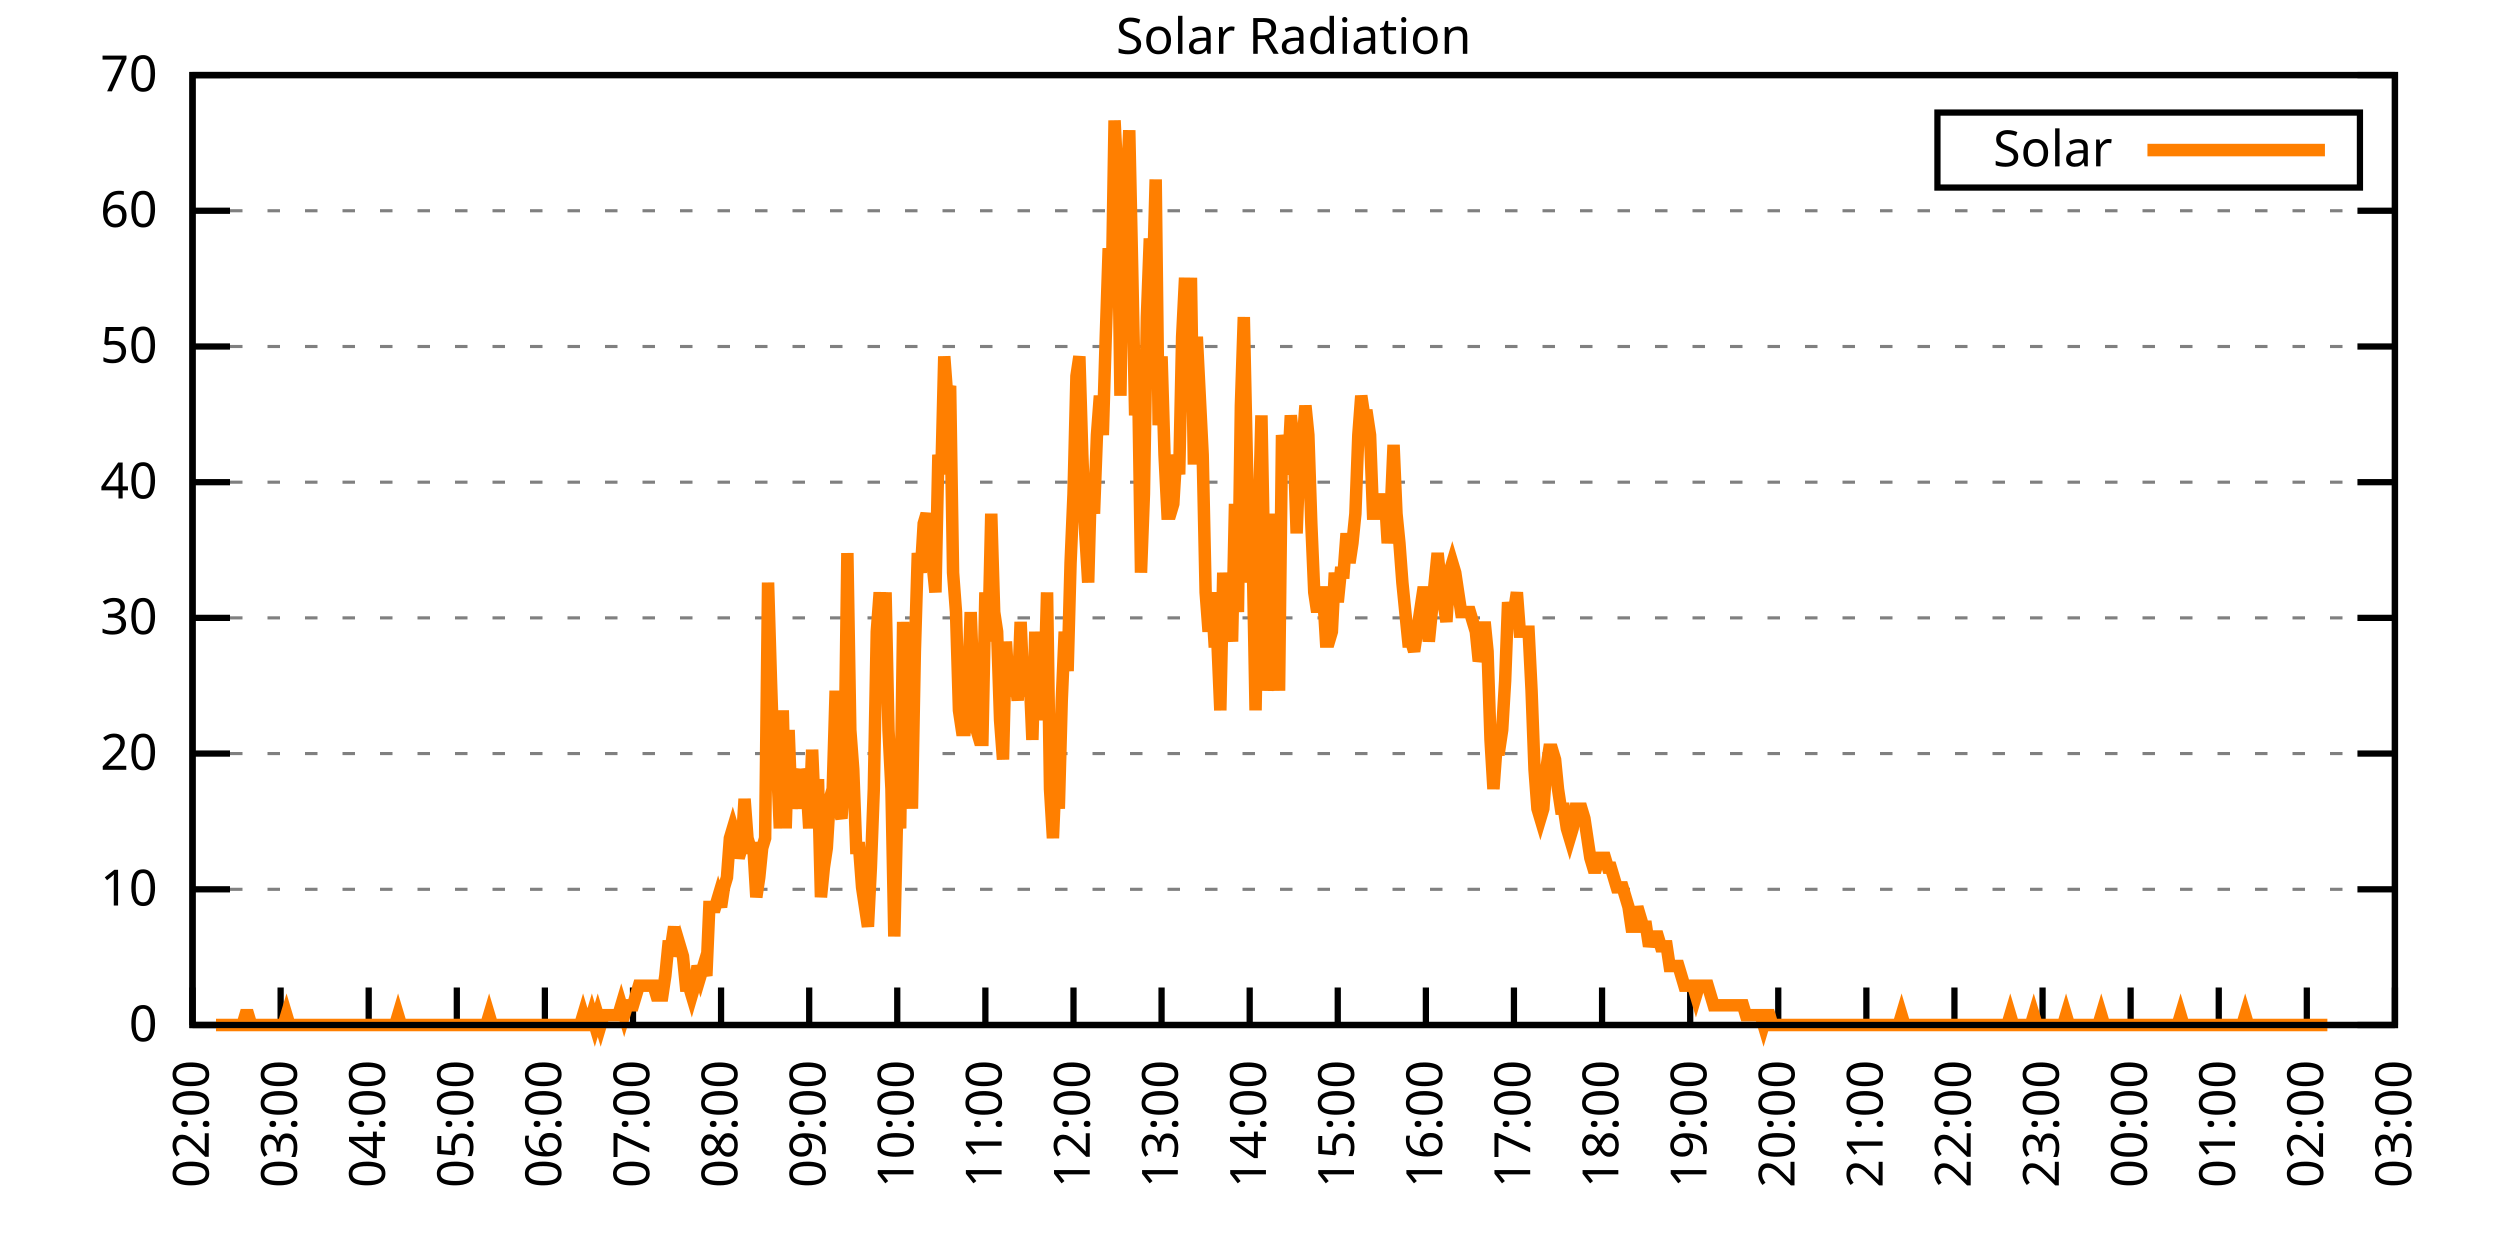
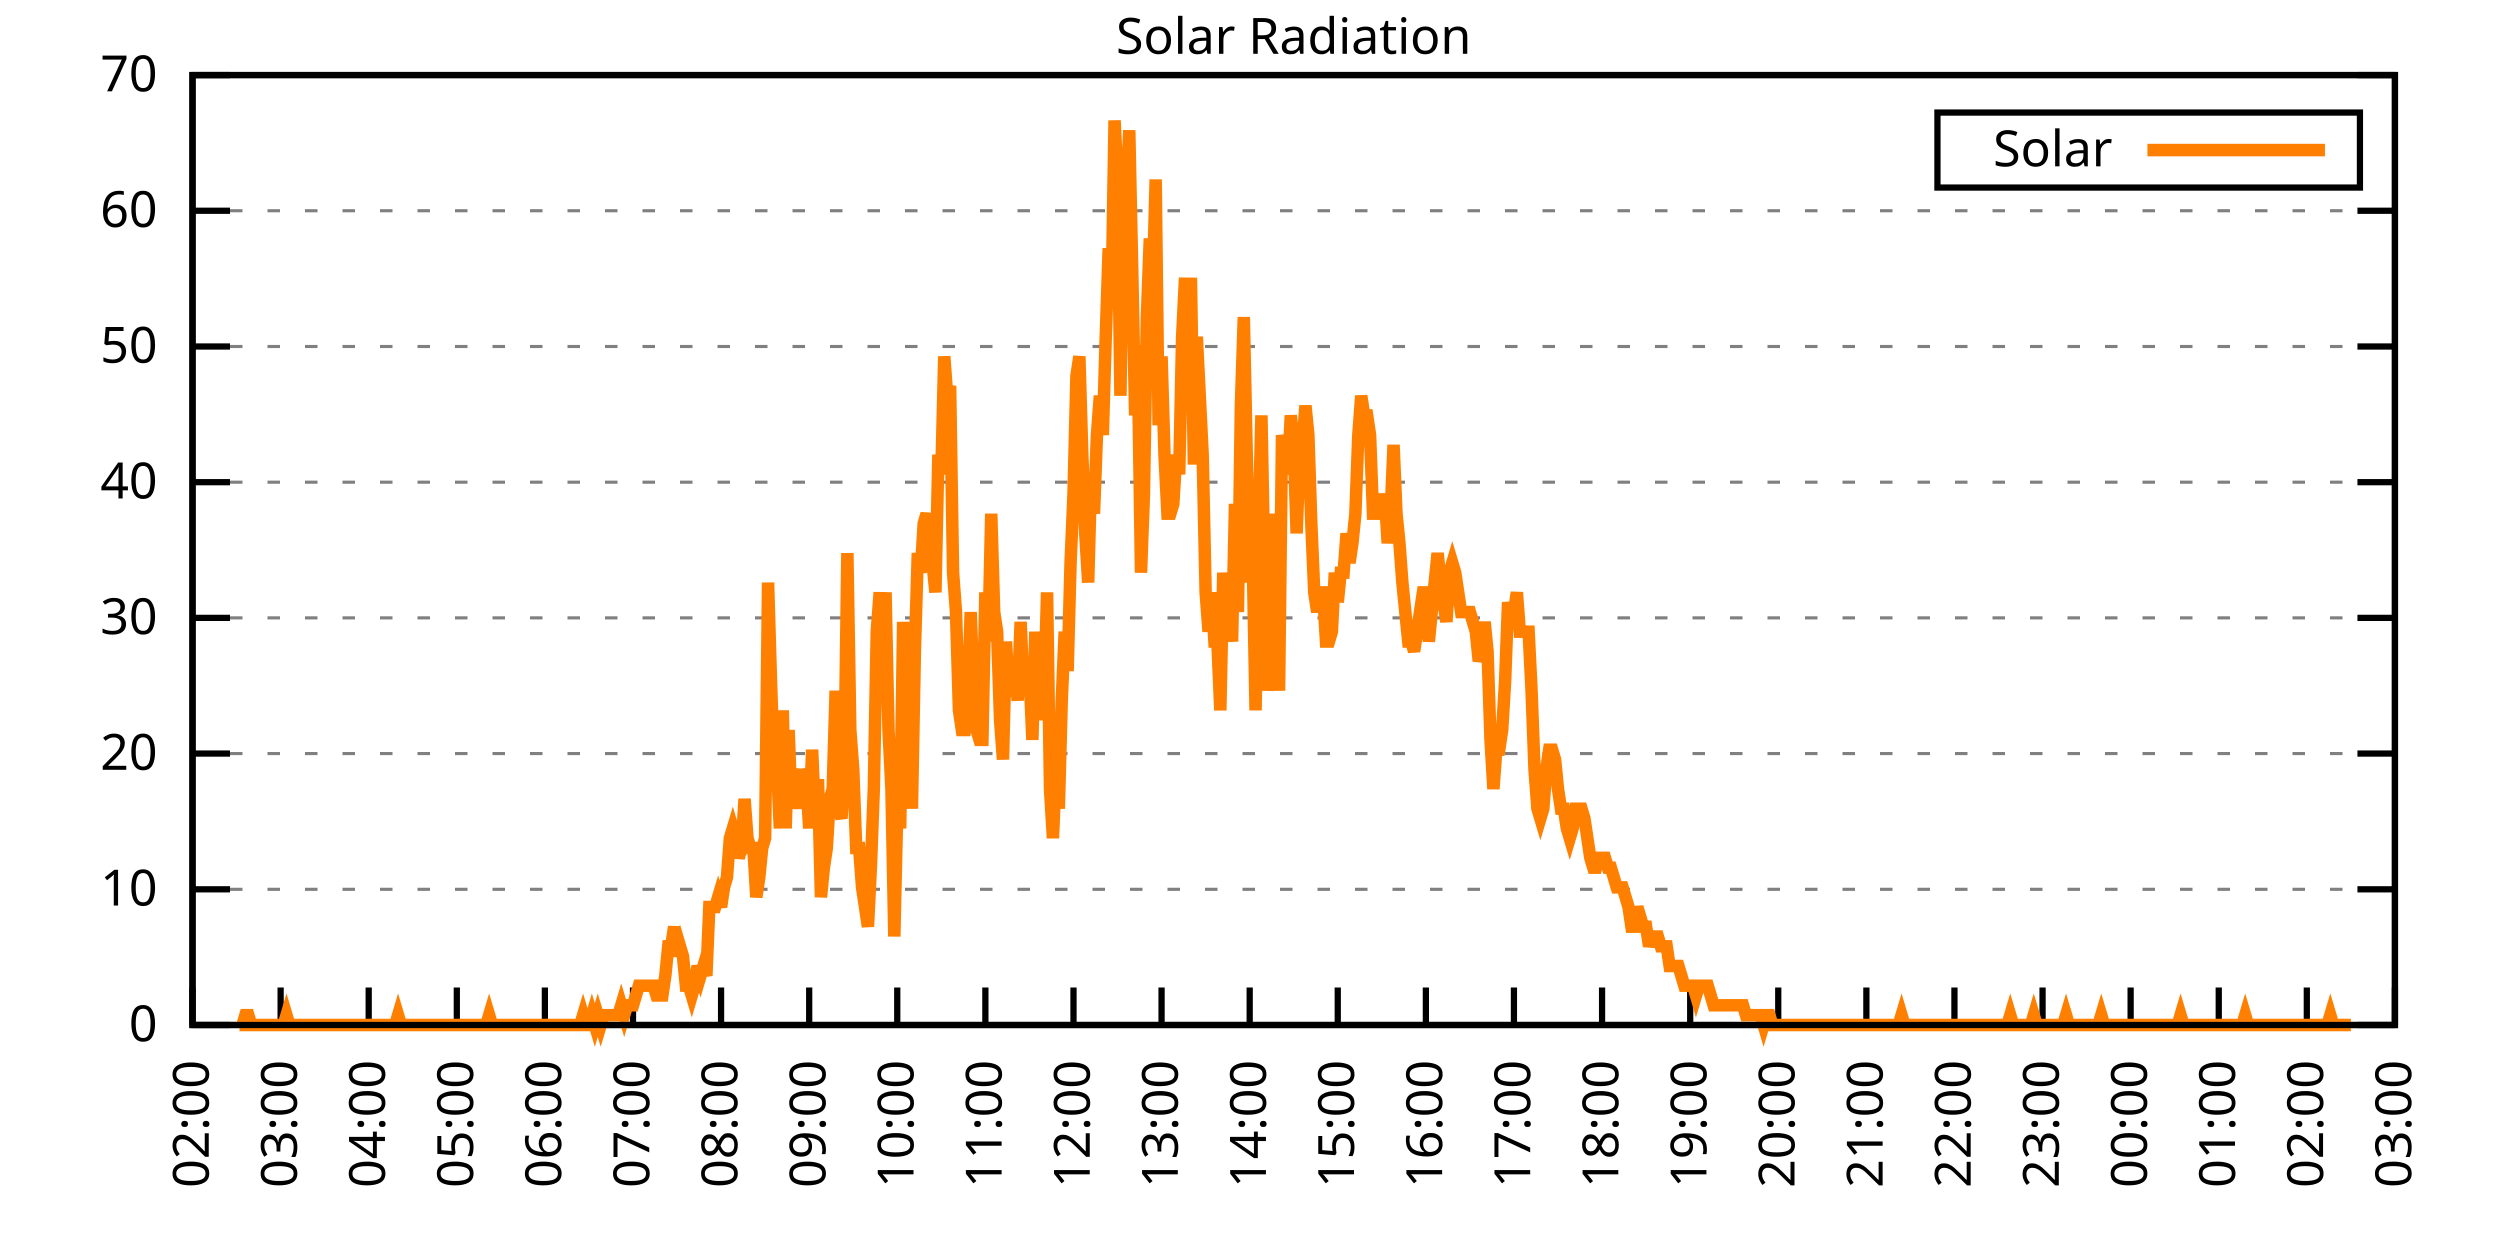
<svg xmlns="http://www.w3.org/2000/svg" xmlns:xlink="http://www.w3.org/1999/xlink" width="400" height="200" viewBox="0 0 400 200">
  <g id="gnuplot_canvas">
    <rect x="0" y="0" width="400" height="200" fill="none" />
    <defs>
      <circle id="gpDot" r="0.5" stroke-width="0.5" stroke="currentColor" />
      <path id="gpPt0" stroke-width="0.333" stroke="currentColor" d="M-1,0 h2 M0,-1 v2" />
      <path id="gpPt1" stroke-width="0.333" stroke="currentColor" d="M-1,-1 L1,1 M1,-1 L-1,1" />
      <path id="gpPt2" stroke-width="0.333" stroke="currentColor" d="M-1,0 L1,0 M0,-1 L0,1 M-1,-1 L1,1 M-1,1 L1,-1" />
      <rect id="gpPt3" stroke-width="0.333" stroke="currentColor" x="-1" y="-1" width="2" height="2" />
      <rect id="gpPt4" stroke-width="0.333" stroke="currentColor" fill="currentColor" x="-1" y="-1" width="2" height="2" />
      <circle id="gpPt5" stroke-width="0.333" stroke="currentColor" cx="0" cy="0" r="1" />
      <use xlink:href="#gpPt5" id="gpPt6" fill="currentColor" stroke="none" />
      <path id="gpPt7" stroke-width="0.333" stroke="currentColor" d="M0,-1.33 L-1.33,0.67 L1.33,0.67 z" />
      <use xlink:href="#gpPt7" id="gpPt8" fill="currentColor" stroke="none" />
      <use xlink:href="#gpPt7" id="gpPt9" stroke="currentColor" transform="rotate(180)" />
      <use xlink:href="#gpPt9" id="gpPt10" fill="currentColor" stroke="none" />
      <use xlink:href="#gpPt3" id="gpPt11" stroke="currentColor" transform="rotate(45)" />
      <use xlink:href="#gpPt11" id="gpPt12" fill="currentColor" stroke="none" />
      <path id="gpPt13" stroke-width="0.333" stroke="currentColor" d="M0,1.330 L1.265,0.411 L0.782,-1.067 L-0.782,-1.076 L-1.265,0.411 z" />
      <use xlink:href="#gpPt13" id="gpPt14" fill="currentColor" stroke="none" />
      <filter id="textbox" filterUnits="objectBoundingBox" x="0" y="0" height="1" width="1">
        <feFlood flood-color="white" flood-opacity="1" result="bgnd" />
        <feComposite in="SourceGraphic" in2="bgnd" operator="atop" />
      </filter>
      <filter id="greybox" filterUnits="objectBoundingBox" x="0" y="0" height="1" width="1">
        <feFlood flood-color="lightgrey" flood-opacity="1" result="grey" />
        <feComposite in="SourceGraphic" in2="grey" operator="atop" />
      </filter>
    </defs>
    <g fill="none" color="white" stroke="currentColor" stroke-width="1.00" stroke-linecap="butt" stroke-linejoin="miter">
</g>
    <g fill="none" color="black" stroke="currentColor" stroke-width="1.00" stroke-linecap="butt" stroke-linejoin="miter">
      <g stroke="none" shape-rendering="crispEdges">
        <polygon fill="rgb(255, 255, 255)" points="30.80,164.00 383.18,164.00 383.18,12.02 30.80,12.02 " />
      </g>
    </g>
    <g fill="none" color="black" stroke="currentColor" stroke-width="1.00" stroke-linecap="butt" stroke-linejoin="miter">
</g>
    <g fill="none" color="black" stroke="black" stroke-width="0.50" stroke-linecap="butt" stroke-linejoin="miter">
</g>
    <g fill="none" color="gray" stroke="currentColor" stroke-width="0.50" stroke-linecap="butt" stroke-linejoin="miter">
      <path stroke="gray" stroke-dasharray="2,4" class="gridline" d="M30.80,164.00 L383.19,164.00  " />
    </g>
    <g fill="none" color="gray" stroke="gray" stroke-width="1.00" stroke-linecap="butt" stroke-linejoin="miter">
</g>
    <g fill="none" color="black" stroke="currentColor" stroke-width="1.00" stroke-linecap="butt" stroke-linejoin="miter">
      <path stroke="black" d="M30.80,164.00 L36.80,164.00 M383.19,164.00 L377.19,164.00  " />
      <g transform="translate(25.20,166.60)" stroke="none" fill="black" font-family="Sans" font-size="8.00" text-anchor="end">
        <text>
          <tspan font-family="Sans"> 0</tspan>
        </text>
      </g>
    </g>
    <g fill="none" color="black" stroke="currentColor" stroke-width="1.00" stroke-linecap="butt" stroke-linejoin="miter">
</g>
    <g fill="none" color="black" stroke="black" stroke-width="0.50" stroke-linecap="butt" stroke-linejoin="miter">
</g>
    <g fill="none" color="gray" stroke="currentColor" stroke-width="0.50" stroke-linecap="butt" stroke-linejoin="miter">
      <path stroke="gray" stroke-dasharray="2,4" class="gridline" d="M30.80,142.29 L383.19,142.29  " />
    </g>
    <g fill="none" color="gray" stroke="gray" stroke-width="1.00" stroke-linecap="butt" stroke-linejoin="miter">
</g>
    <g fill="none" color="black" stroke="currentColor" stroke-width="1.00" stroke-linecap="butt" stroke-linejoin="miter">
      <path stroke="black" d="M30.80,142.29 L36.80,142.29 M383.19,142.29 L377.19,142.29  " />
      <g transform="translate(25.20,144.89)" stroke="none" fill="black" font-family="Sans" font-size="8.00" text-anchor="end">
        <text>
          <tspan font-family="Sans"> 10</tspan>
        </text>
      </g>
    </g>
    <g fill="none" color="black" stroke="currentColor" stroke-width="1.00" stroke-linecap="butt" stroke-linejoin="miter">
</g>
    <g fill="none" color="black" stroke="black" stroke-width="0.50" stroke-linecap="butt" stroke-linejoin="miter">
</g>
    <g fill="none" color="gray" stroke="currentColor" stroke-width="0.50" stroke-linecap="butt" stroke-linejoin="miter">
      <path stroke="gray" stroke-dasharray="2,4" class="gridline" d="M30.80,120.57 L383.19,120.57  " />
    </g>
    <g fill="none" color="gray" stroke="gray" stroke-width="1.00" stroke-linecap="butt" stroke-linejoin="miter">
</g>
    <g fill="none" color="black" stroke="currentColor" stroke-width="1.00" stroke-linecap="butt" stroke-linejoin="miter">
      <path stroke="black" d="M30.80,120.57 L36.80,120.57 M383.19,120.57 L377.19,120.57  " />
      <g transform="translate(25.20,123.17)" stroke="none" fill="black" font-family="Sans" font-size="8.00" text-anchor="end">
        <text>
          <tspan font-family="Sans"> 20</tspan>
        </text>
      </g>
    </g>
    <g fill="none" color="black" stroke="currentColor" stroke-width="1.00" stroke-linecap="butt" stroke-linejoin="miter">
</g>
    <g fill="none" color="black" stroke="black" stroke-width="0.50" stroke-linecap="butt" stroke-linejoin="miter">
</g>
    <g fill="none" color="gray" stroke="currentColor" stroke-width="0.50" stroke-linecap="butt" stroke-linejoin="miter">
      <path stroke="gray" stroke-dasharray="2,4" class="gridline" d="M30.80,98.86 L383.19,98.86  " />
    </g>
    <g fill="none" color="gray" stroke="gray" stroke-width="1.00" stroke-linecap="butt" stroke-linejoin="miter">
</g>
    <g fill="none" color="black" stroke="currentColor" stroke-width="1.00" stroke-linecap="butt" stroke-linejoin="miter">
      <path stroke="black" d="M30.80,98.86 L36.80,98.86 M383.19,98.86 L377.19,98.86  " />
      <g transform="translate(25.20,101.46)" stroke="none" fill="black" font-family="Sans" font-size="8.00" text-anchor="end">
        <text>
          <tspan font-family="Sans"> 30</tspan>
        </text>
      </g>
    </g>
    <g fill="none" color="black" stroke="currentColor" stroke-width="1.00" stroke-linecap="butt" stroke-linejoin="miter">
</g>
    <g fill="none" color="black" stroke="black" stroke-width="0.50" stroke-linecap="butt" stroke-linejoin="miter">
</g>
    <g fill="none" color="gray" stroke="currentColor" stroke-width="0.50" stroke-linecap="butt" stroke-linejoin="miter">
      <path stroke="gray" stroke-dasharray="2,4" class="gridline" d="M30.80,77.15 L383.19,77.15  " />
    </g>
    <g fill="none" color="gray" stroke="gray" stroke-width="1.00" stroke-linecap="butt" stroke-linejoin="miter">
</g>
    <g fill="none" color="black" stroke="currentColor" stroke-width="1.00" stroke-linecap="butt" stroke-linejoin="miter">
      <path stroke="black" d="M30.80,77.15 L36.80,77.15 M383.19,77.15 L377.19,77.15  " />
      <g transform="translate(25.20,79.75)" stroke="none" fill="black" font-family="Sans" font-size="8.00" text-anchor="end">
        <text>
          <tspan font-family="Sans"> 40</tspan>
        </text>
      </g>
    </g>
    <g fill="none" color="black" stroke="currentColor" stroke-width="1.00" stroke-linecap="butt" stroke-linejoin="miter">
</g>
    <g fill="none" color="black" stroke="black" stroke-width="0.50" stroke-linecap="butt" stroke-linejoin="miter">
</g>
    <g fill="none" color="gray" stroke="currentColor" stroke-width="0.50" stroke-linecap="butt" stroke-linejoin="miter">
      <path stroke="gray" stroke-dasharray="2,4" class="gridline" d="M30.80,55.44 L383.19,55.44  " />
    </g>
    <g fill="none" color="gray" stroke="gray" stroke-width="1.00" stroke-linecap="butt" stroke-linejoin="miter">
</g>
    <g fill="none" color="black" stroke="currentColor" stroke-width="1.00" stroke-linecap="butt" stroke-linejoin="miter">
      <path stroke="black" d="M30.80,55.44 L36.80,55.44 M383.19,55.44 L377.19,55.44  " />
      <g transform="translate(25.20,58.04)" stroke="none" fill="black" font-family="Sans" font-size="8.00" text-anchor="end">
        <text>
          <tspan font-family="Sans"> 50</tspan>
        </text>
      </g>
    </g>
    <g fill="none" color="black" stroke="currentColor" stroke-width="1.00" stroke-linecap="butt" stroke-linejoin="miter">
</g>
    <g fill="none" color="black" stroke="black" stroke-width="0.50" stroke-linecap="butt" stroke-linejoin="miter">
</g>
    <g fill="none" color="gray" stroke="currentColor" stroke-width="0.50" stroke-linecap="butt" stroke-linejoin="miter">
      <path stroke="gray" stroke-dasharray="2,4" class="gridline" d="M30.80,33.72 L383.19,33.72  " />
    </g>
    <g fill="none" color="gray" stroke="gray" stroke-width="1.00" stroke-linecap="butt" stroke-linejoin="miter">
</g>
    <g fill="none" color="black" stroke="currentColor" stroke-width="1.00" stroke-linecap="butt" stroke-linejoin="miter">
      <path stroke="black" d="M30.80,33.72 L36.80,33.72 M383.19,33.72 L377.19,33.72  " />
      <g transform="translate(25.20,36.32)" stroke="none" fill="black" font-family="Sans" font-size="8.00" text-anchor="end">
        <text>
          <tspan font-family="Sans"> 60</tspan>
        </text>
      </g>
    </g>
    <g fill="none" color="black" stroke="currentColor" stroke-width="1.00" stroke-linecap="butt" stroke-linejoin="miter">
</g>
    <g fill="none" color="black" stroke="black" stroke-width="0.50" stroke-linecap="butt" stroke-linejoin="miter">
</g>
    <g fill="none" color="gray" stroke="currentColor" stroke-width="0.50" stroke-linecap="butt" stroke-linejoin="miter">
      <path stroke="gray" stroke-dasharray="2,4" class="gridline" d="M30.80,12.01 L383.19,12.01  " />
    </g>
    <g fill="none" color="gray" stroke="gray" stroke-width="1.00" stroke-linecap="butt" stroke-linejoin="miter">
</g>
    <g fill="none" color="black" stroke="currentColor" stroke-width="1.00" stroke-linecap="butt" stroke-linejoin="miter">
      <path stroke="black" d="M30.80,12.01 L36.80,12.01 M383.19,12.01 L377.19,12.01  " />
      <g transform="translate(25.20,14.61)" stroke="none" fill="black" font-family="Sans" font-size="8.00" text-anchor="end">
        <text>
          <tspan font-family="Sans"> 70</tspan>
        </text>
      </g>
    </g>
    <g fill="none" color="black" stroke="currentColor" stroke-width="1.00" stroke-linecap="butt" stroke-linejoin="miter">
      <path stroke="black" d="M30.80,164.00 L30.80,158.00  " />
      <g transform="translate(33.40,169.60) rotate(270.00)" stroke="none" fill="black" font-family="Sans" font-size="8.00" text-anchor="end">
        <text>
          <tspan font-family="Sans">02:00</tspan>
        </text>
      </g>
    </g>
    <g fill="none" color="black" stroke="currentColor" stroke-width="1.00" stroke-linecap="butt" stroke-linejoin="miter">
      <path stroke="black" d="M44.90,164.00 L44.90,158.00  " />
      <g transform="translate(47.50,169.60) rotate(270.00)" stroke="none" fill="black" font-family="Sans" font-size="8.00" text-anchor="end">
        <text>
          <tspan font-family="Sans">03:00</tspan>
        </text>
      </g>
    </g>
    <g fill="none" color="black" stroke="currentColor" stroke-width="1.00" stroke-linecap="butt" stroke-linejoin="miter">
      <path stroke="black" d="M58.99,164.00 L58.99,158.00  " />
      <g transform="translate(61.59,169.60) rotate(270.00)" stroke="none" fill="black" font-family="Sans" font-size="8.00" text-anchor="end">
        <text>
          <tspan font-family="Sans">04:00</tspan>
        </text>
      </g>
    </g>
    <g fill="none" color="black" stroke="currentColor" stroke-width="1.00" stroke-linecap="butt" stroke-linejoin="miter">
      <path stroke="black" d="M73.09,164.00 L73.09,158.00  " />
      <g transform="translate(75.69,169.60) rotate(270.00)" stroke="none" fill="black" font-family="Sans" font-size="8.00" text-anchor="end">
        <text>
          <tspan font-family="Sans">05:00</tspan>
        </text>
      </g>
    </g>
    <g fill="none" color="black" stroke="currentColor" stroke-width="1.00" stroke-linecap="butt" stroke-linejoin="miter">
      <path stroke="black" d="M87.18,164.00 L87.18,158.00  " />
      <g transform="translate(89.78,169.60) rotate(270.00)" stroke="none" fill="black" font-family="Sans" font-size="8.00" text-anchor="end">
        <text>
          <tspan font-family="Sans">06:00</tspan>
        </text>
      </g>
    </g>
    <g fill="none" color="black" stroke="currentColor" stroke-width="1.00" stroke-linecap="butt" stroke-linejoin="miter">
      <path stroke="black" d="M101.28,164.00 L101.28,158.00  " />
      <g transform="translate(103.88,169.60) rotate(270.00)" stroke="none" fill="black" font-family="Sans" font-size="8.00" text-anchor="end">
        <text>
          <tspan font-family="Sans">07:00</tspan>
        </text>
      </g>
    </g>
    <g fill="none" color="black" stroke="currentColor" stroke-width="1.00" stroke-linecap="butt" stroke-linejoin="miter">
      <path stroke="black" d="M115.37,164.00 L115.37,158.00  " />
      <g transform="translate(117.97,169.60) rotate(270.00)" stroke="none" fill="black" font-family="Sans" font-size="8.00" text-anchor="end">
        <text>
          <tspan font-family="Sans">08:00</tspan>
        </text>
      </g>
    </g>
    <g fill="none" color="black" stroke="currentColor" stroke-width="1.00" stroke-linecap="butt" stroke-linejoin="miter">
      <path stroke="black" d="M129.47,164.00 L129.47,158.00  " />
      <g transform="translate(132.07,169.60) rotate(270.00)" stroke="none" fill="black" font-family="Sans" font-size="8.00" text-anchor="end">
        <text>
          <tspan font-family="Sans">09:00</tspan>
        </text>
      </g>
    </g>
    <g fill="none" color="black" stroke="currentColor" stroke-width="1.00" stroke-linecap="butt" stroke-linejoin="miter">
      <path stroke="black" d="M143.56,164.00 L143.56,158.00  " />
      <g transform="translate(146.16,169.60) rotate(270.00)" stroke="none" fill="black" font-family="Sans" font-size="8.00" text-anchor="end">
        <text>
          <tspan font-family="Sans">10:00</tspan>
        </text>
      </g>
    </g>
    <g fill="none" color="black" stroke="currentColor" stroke-width="1.00" stroke-linecap="butt" stroke-linejoin="miter">
      <path stroke="black" d="M157.66,164.00 L157.66,158.00  " />
      <g transform="translate(160.26,169.60) rotate(270.00)" stroke="none" fill="black" font-family="Sans" font-size="8.00" text-anchor="end">
        <text>
          <tspan font-family="Sans">11:00</tspan>
        </text>
      </g>
    </g>
    <g fill="none" color="black" stroke="currentColor" stroke-width="1.00" stroke-linecap="butt" stroke-linejoin="miter">
      <path stroke="black" d="M171.76,164.00 L171.76,158.00  " />
      <g transform="translate(174.36,169.60) rotate(270.00)" stroke="none" fill="black" font-family="Sans" font-size="8.00" text-anchor="end">
        <text>
          <tspan font-family="Sans">12:00</tspan>
        </text>
      </g>
    </g>
    <g fill="none" color="black" stroke="currentColor" stroke-width="1.00" stroke-linecap="butt" stroke-linejoin="miter">
      <path stroke="black" d="M185.85,164.00 L185.85,158.00  " />
      <g transform="translate(188.45,169.60) rotate(270.00)" stroke="none" fill="black" font-family="Sans" font-size="8.00" text-anchor="end">
        <text>
          <tspan font-family="Sans">13:00</tspan>
        </text>
      </g>
    </g>
    <g fill="none" color="black" stroke="currentColor" stroke-width="1.00" stroke-linecap="butt" stroke-linejoin="miter">
      <path stroke="black" d="M199.95,164.00 L199.95,158.00  " />
      <g transform="translate(202.55,169.60) rotate(270.00)" stroke="none" fill="black" font-family="Sans" font-size="8.00" text-anchor="end">
        <text>
          <tspan font-family="Sans">14:00</tspan>
        </text>
      </g>
    </g>
    <g fill="none" color="black" stroke="currentColor" stroke-width="1.00" stroke-linecap="butt" stroke-linejoin="miter">
      <path stroke="black" d="M214.04,164.00 L214.04,158.00  " />
      <g transform="translate(216.64,169.60) rotate(270.00)" stroke="none" fill="black" font-family="Sans" font-size="8.00" text-anchor="end">
        <text>
          <tspan font-family="Sans">15:00</tspan>
        </text>
      </g>
    </g>
    <g fill="none" color="black" stroke="currentColor" stroke-width="1.00" stroke-linecap="butt" stroke-linejoin="miter">
      <path stroke="black" d="M228.14,164.00 L228.14,158.00  " />
      <g transform="translate(230.74,169.60) rotate(270.00)" stroke="none" fill="black" font-family="Sans" font-size="8.00" text-anchor="end">
        <text>
          <tspan font-family="Sans">16:00</tspan>
        </text>
      </g>
    </g>
    <g fill="none" color="black" stroke="currentColor" stroke-width="1.00" stroke-linecap="butt" stroke-linejoin="miter">
      <path stroke="black" d="M242.23,164.00 L242.23,158.00  " />
      <g transform="translate(244.83,169.60) rotate(270.00)" stroke="none" fill="black" font-family="Sans" font-size="8.00" text-anchor="end">
        <text>
          <tspan font-family="Sans">17:00</tspan>
        </text>
      </g>
    </g>
    <g fill="none" color="black" stroke="currentColor" stroke-width="1.00" stroke-linecap="butt" stroke-linejoin="miter">
      <path stroke="black" d="M256.33,164.00 L256.33,158.00  " />
      <g transform="translate(258.93,169.60) rotate(270.00)" stroke="none" fill="black" font-family="Sans" font-size="8.00" text-anchor="end">
        <text>
          <tspan font-family="Sans">18:00</tspan>
        </text>
      </g>
    </g>
    <g fill="none" color="black" stroke="currentColor" stroke-width="1.00" stroke-linecap="butt" stroke-linejoin="miter">
      <path stroke="black" d="M270.43,164.00 L270.43,158.00  " />
      <g transform="translate(273.03,169.60) rotate(270.00)" stroke="none" fill="black" font-family="Sans" font-size="8.00" text-anchor="end">
        <text>
          <tspan font-family="Sans">19:00</tspan>
        </text>
      </g>
    </g>
    <g fill="none" color="black" stroke="currentColor" stroke-width="1.00" stroke-linecap="butt" stroke-linejoin="miter">
      <path stroke="black" d="M284.52,164.00 L284.52,158.00  " />
      <g transform="translate(287.12,169.60) rotate(270.00)" stroke="none" fill="black" font-family="Sans" font-size="8.00" text-anchor="end">
        <text>
          <tspan font-family="Sans">20:00</tspan>
        </text>
      </g>
    </g>
    <g fill="none" color="black" stroke="currentColor" stroke-width="1.00" stroke-linecap="butt" stroke-linejoin="miter">
      <path stroke="black" d="M298.62,164.00 L298.62,158.00  " />
      <g transform="translate(301.22,169.60) rotate(270.00)" stroke="none" fill="black" font-family="Sans" font-size="8.00" text-anchor="end">
        <text>
          <tspan font-family="Sans">21:00</tspan>
        </text>
      </g>
    </g>
    <g fill="none" color="black" stroke="currentColor" stroke-width="1.00" stroke-linecap="butt" stroke-linejoin="miter">
      <path stroke="black" d="M312.71,164.00 L312.71,158.00  " />
      <g transform="translate(315.31,169.60) rotate(270.00)" stroke="none" fill="black" font-family="Sans" font-size="8.00" text-anchor="end">
        <text>
          <tspan font-family="Sans">22:00</tspan>
        </text>
      </g>
    </g>
    <g fill="none" color="black" stroke="currentColor" stroke-width="1.00" stroke-linecap="butt" stroke-linejoin="miter">
      <path stroke="black" d="M326.81,164.00 L326.81,158.00  " />
      <g transform="translate(329.41,169.60) rotate(270.00)" stroke="none" fill="black" font-family="Sans" font-size="8.00" text-anchor="end">
        <text>
          <tspan font-family="Sans">23:00</tspan>
        </text>
      </g>
    </g>
    <g fill="none" color="black" stroke="currentColor" stroke-width="1.00" stroke-linecap="butt" stroke-linejoin="miter">
      <path stroke="black" d="M340.90,164.00 L340.90,158.00  " />
      <g transform="translate(343.50,169.60) rotate(270.00)" stroke="none" fill="black" font-family="Sans" font-size="8.00" text-anchor="end">
        <text>
          <tspan font-family="Sans">00:00</tspan>
        </text>
      </g>
    </g>
    <g fill="none" color="black" stroke="currentColor" stroke-width="1.00" stroke-linecap="butt" stroke-linejoin="miter">
      <path stroke="black" d="M355.00,164.00 L355.00,158.00  " />
      <g transform="translate(357.60,169.60) rotate(270.00)" stroke="none" fill="black" font-family="Sans" font-size="8.00" text-anchor="end">
        <text>
          <tspan font-family="Sans">01:00</tspan>
        </text>
      </g>
    </g>
    <g fill="none" color="black" stroke="currentColor" stroke-width="1.00" stroke-linecap="butt" stroke-linejoin="miter">
      <path stroke="black" d="M369.09,164.00 L369.09,158.00  " />
      <g transform="translate(371.69,169.60) rotate(270.00)" stroke="none" fill="black" font-family="Sans" font-size="8.00" text-anchor="end">
        <text>
          <tspan font-family="Sans">02:00</tspan>
        </text>
      </g>
    </g>
    <g fill="none" color="black" stroke="currentColor" stroke-width="1.00" stroke-linecap="butt" stroke-linejoin="miter">
      <path stroke="black" d="M383.19,164.00 L383.19,158.00  " />
      <g transform="translate(385.79,169.60) rotate(270.00)" stroke="none" fill="black" font-family="Sans" font-size="8.00" text-anchor="end">
        <text>
          <tspan font-family="Sans">03:00</tspan>
        </text>
      </g>
    </g>
    <g fill="none" color="black" stroke="currentColor" stroke-width="1.00" stroke-linecap="butt" stroke-linejoin="miter">
</g>
    <g fill="none" color="black" stroke="currentColor" stroke-width="1.00" stroke-linecap="butt" stroke-linejoin="miter">
      <path stroke="black" d="M30.80,12.01 L30.80,164.00 L383.19,164.00 L383.19,12.01 L30.80,12.01 Z  " />
    </g>
    <g fill="none" color="black" stroke="currentColor" stroke-width="1.00" stroke-linecap="butt" stroke-linejoin="miter">
</g>
    <g fill="none" color="black" stroke="currentColor" stroke-width="1.00" stroke-linecap="butt" stroke-linejoin="miter">
      <path stroke="black" d="M309.99,30.01 L309.99,18.01 L377.59,18.01 L377.59,30.01 L309.99,30.01 Z  " />
    </g>
    <g id="Solar_Radiation_plot_1">
      <g fill="none" color="white" stroke="black" stroke-width="2.00" stroke-linecap="butt" stroke-linejoin="miter">
</g>
      <g fill="none" color="black" stroke="currentColor" stroke-width="2.00" stroke-linecap="butt" stroke-linejoin="miter">
        <g transform="translate(337.99,26.61)" stroke="none" fill="black" font-family="Sans" font-size="8.00" text-anchor="end">
          <text>
            <tspan font-family="Sans">Solar</tspan>
          </text>
        </g>
      </g>
      <g fill="none" color="black" stroke="currentColor" stroke-width="2.00" stroke-linecap="butt" stroke-linejoin="miter">
-         <path stroke="rgb(255, 127,   0)" d="M343.59,24.01 L371.99,24.01 M34.56,164.00 L35.03,164.00 L35.50,164.00 L35.97,164.00 L36.44,164.00 L36.91,164.00   L37.38,164.00 L37.85,164.00 L38.32,164.00 L38.79,164.00 L39.26,162.43 L39.73,162.43 L40.20,164.00 L40.67,164.00   L41.14,164.00 L41.61,164.00 L42.08,164.00 L42.55,164.00 L43.02,164.00 L43.49,164.00 L43.96,164.00 L44.43,164.00   L44.90,164.00 L45.37,164.00 L45.84,162.43 L46.31,164.00 L46.78,164.00 L47.24,164.00 L47.71,164.00 L48.18,164.00   L48.65,164.00 L49.12,164.00 L49.59,164.00 L50.06,164.00 L50.53,164.00 L51.00,164.00 L51.47,164.00 L51.94,164.00   L52.41,164.00 L52.88,164.00 L53.35,164.00 L53.82,164.00 L54.29,164.00 L54.76,164.00 L55.23,164.00 L55.70,164.00   L56.17,164.00 L56.64,164.00 L57.11,164.00 L57.58,164.00 L58.05,164.00 L58.52,164.00 L58.99,164.00 L59.46,164.00   L59.93,164.00 L60.40,164.00 L60.87,164.00 L61.34,164.00 L61.81,164.00 L62.28,164.00 L62.75,164.00 L63.22,164.00   L63.69,162.43 L64.16,164.00 L64.63,164.00 L65.10,164.00 L65.57,164.00 L66.04,164.00 L66.51,164.00 L66.98,164.00   L67.45,164.00 L67.92,164.00 L68.39,164.00 L68.86,164.00 L69.33,164.00 L69.80,164.00 L70.27,164.00 L70.74,164.00   L71.21,164.00 L71.68,164.00 L72.15,164.00 L72.62,164.00 L73.09,164.00 L73.56,164.00 L74.03,164.00 L74.50,164.00   L74.97,164.00 L75.44,164.00 L75.91,164.00 L76.38,164.00 L76.85,164.00 L77.32,164.00 L77.79,164.00 L78.26,162.43   L78.73,164.00 L79.19,164.00 L79.66,164.00 L80.13,164.00 L80.60,164.00 L81.07,164.00 L81.54,164.00 L82.01,164.00   L82.48,164.00 L82.95,164.00 L83.42,164.00 L83.89,164.00 L84.36,164.00 L84.83,164.00 L85.30,164.00 L85.77,164.00   L86.24,164.00 L86.71,164.00 L87.18,164.00 L87.65,164.00 L88.12,164.00 L88.59,164.00 L89.06,164.00 L89.53,164.00   L90.00,164.00 L90.47,164.00 L90.94,164.00 L91.41,164.00 L91.88,164.00 L92.35,164.00 L92.82,164.00 L93.29,162.43   L93.76,164.00 L94.23,164.00 L94.70,162.43 L95.17,164.00 L95.64,162.43 L96.11,164.00 L96.58,162.43 L97.05,162.43   L97.52,162.43 L97.99,162.43 L98.46,162.43 L98.93,162.43 L99.40,160.85 L99.87,162.43 L100.34,160.85 L100.81,160.85   L101.28,160.85 L101.75,159.28 L102.22,157.71 L102.69,157.71 L103.16,157.71 L103.63,157.71 L104.10,157.71 L104.57,157.71   L105.04,159.28 L105.51,159.28 L105.98,159.28 L106.45,156.13 L106.92,151.41 L107.39,151.41 L107.86,148.27 L108.33,152.99   L108.80,151.41 L109.27,152.99 L109.74,157.71 L110.21,157.71 L110.68,159.28 L111.14,157.71 L111.61,154.56 L112.08,156.13   L112.55,154.56 L113.02,156.13 L113.49,145.12 L113.96,145.12 L114.43,145.12 L114.90,143.55 L115.37,145.12 L115.84,141.98   L116.31,140.40 L116.78,134.11 L117.25,132.54 L117.72,134.11 L118.19,137.26 L118.66,135.68 L119.13,127.82 L119.60,134.11   L120.07,135.68 L120.54,135.68 L121.01,143.55 L121.48,140.40 L121.95,135.68 L122.42,134.11 L122.89,93.21 L123.36,108.94   L123.83,123.10 L124.30,121.52 L124.77,132.54 L125.24,113.66 L125.71,132.54 L126.18,116.80 L126.65,129.39 L127.12,124.67   L127.59,123.10 L128.06,129.39 L128.53,123.10 L129.00,124.67 L129.47,132.54 L129.94,119.95 L130.41,130.96 L130.88,124.67   L131.35,143.55 L131.82,138.83 L132.29,135.68 L132.76,127.82 L133.23,126.24 L133.70,110.51 L134.17,129.39 L134.64,130.96   L135.11,123.10 L135.58,88.49 L136.05,116.80 L136.52,123.10 L136.99,135.68 L137.46,135.68 L137.93,141.98 L138.40,145.12   L138.87,148.27 L139.34,138.83 L139.81,126.24 L140.28,101.07 L140.75,94.78 L141.22,102.65 L141.69,94.78 L142.16,116.80   L142.63,126.24 L143.09,149.84 L143.56,129.39 L144.03,132.54 L144.50,99.50 L144.97,119.95 L145.44,116.80 L145.91,129.39   L146.38,104.22 L146.85,88.49 L147.32,91.63 L147.79,83.77 L148.26,82.19 L148.73,85.34 L149.20,90.06 L149.67,94.78   L150.14,72.76 L150.61,75.90 L151.08,57.02 L151.55,63.32 L152.02,61.74 L152.49,91.63 L152.96,97.93 L153.43,113.66   L153.90,116.80 L154.37,116.80 L154.84,112.09 L155.31,97.93 L155.78,110.51 L156.25,116.80 L156.72,118.38 L157.19,118.38   L157.66,94.78 L158.13,102.65 L158.60,82.19 L159.07,97.93 L159.54,101.07 L160.01,115.23 L160.48,121.52 L160.95,102.65   L161.42,110.51 L161.89,110.51 L162.36,107.37 L162.83,112.09 L163.30,99.50 L163.77,110.51 L164.24,110.51 L164.71,107.37   L165.18,118.38 L165.65,101.07 L166.12,115.23 L166.59,107.37 L167.06,112.09 L167.53,94.78 L168.00,126.24 L168.47,134.11   L168.94,123.10 L169.41,129.39 L169.88,112.09 L170.35,101.07 L170.82,107.37 L171.29,90.06 L171.76,79.05 L172.23,60.17   L172.70,57.02 L173.17,72.76 L173.64,85.34 L174.11,93.21 L174.58,75.90 L175.04,82.19 L175.51,69.61 L175.98,63.32   L176.45,69.61 L176.92,53.88 L177.39,39.72 L177.86,47.58 L178.33,19.27 L178.80,28.71 L179.27,63.32 L179.74,28.71   L180.21,31.85 L180.68,20.84 L181.15,42.87 L181.62,66.46 L182.09,60.17 L182.56,91.63 L183.03,79.05 L183.50,50.73   L183.97,38.15 L184.44,46.01 L184.91,28.71 L185.38,68.04 L185.85,57.02 L186.32,72.76 L186.79,82.19 L187.26,82.19   L187.73,80.62 L188.20,72.76 L188.67,75.90 L189.14,53.88 L189.61,44.44 L190.08,61.74 L190.55,44.44 L191.02,74.33   L191.49,53.88 L191.96,63.32 L192.43,72.76 L192.90,94.78 L193.37,101.07 L193.84,94.78 L194.31,102.65 L194.78,102.65   L195.25,113.66 L195.72,91.63 L196.19,99.50 L196.66,97.93 L197.13,102.65 L197.60,80.62 L198.07,97.93 L198.54,64.89   L199.01,50.73 L199.48,72.76 L199.95,93.21 L200.42,88.49 L200.89,113.66 L201.36,85.34 L201.83,66.46 L202.30,91.63   L202.77,110.51 L203.24,102.65 L203.71,82.19 L204.18,97.93 L204.65,110.51 L205.12,69.61 L205.59,72.76 L206.06,75.90   L206.53,66.46 L207.00,71.18 L207.46,85.34 L207.93,72.76 L208.40,71.18 L208.87,64.89 L209.34,69.61 L209.81,83.77   L210.28,94.78 L210.75,97.93 L211.22,94.78 L211.69,94.78 L212.16,102.65 L212.63,102.65 L213.10,101.07 L213.57,91.63   L214.04,96.35 L214.51,91.63 L214.98,91.63 L215.45,85.34 L215.92,90.06 L216.39,86.91 L216.86,82.19 L217.33,69.61   L217.80,63.32 L218.27,66.46 L218.74,66.46 L219.21,69.61 L219.68,82.19 L220.15,82.19 L220.62,79.05 L221.09,82.19   L221.56,79.05 L222.03,86.91 L222.50,82.19 L222.97,71.18 L223.44,82.19 L223.91,86.91 L224.38,93.21 L224.85,97.93   L225.32,102.65 L225.79,102.65 L226.26,104.22 L226.73,101.07 L227.20,97.93 L227.67,94.78 L228.14,94.78 L228.61,102.65   L229.08,97.93 L229.55,93.21 L230.02,88.49 L230.49,93.21 L230.96,96.35 L231.43,99.50 L231.90,91.63 L232.37,90.06   L232.84,91.63 L233.31,94.78 L233.78,97.93 L234.25,97.93 L234.72,97.93 L235.19,97.93 L235.66,99.50 L236.13,101.07   L236.60,105.79 L237.07,104.22 L237.54,99.50 L238.01,104.22 L238.48,118.38 L238.95,126.24 L239.41,119.95 L239.88,119.95   L240.35,116.80 L240.82,108.94 L241.29,96.35 L241.76,99.50 L242.23,97.93 L242.70,94.78 L243.17,101.07 L243.64,101.07   L244.11,101.07 L244.58,101.07 L245.05,110.51 L245.52,123.10 L245.99,129.39 L246.46,130.96 L246.93,129.39 L247.40,123.10   L247.87,119.95 L248.34,119.95 L248.81,121.52 L249.28,126.24 L249.75,129.39 L250.22,129.39 L250.69,132.54 L251.16,134.11   L251.63,132.54 L252.10,129.39 L252.57,129.39 L253.04,129.39 L253.51,130.96 L253.98,134.11 L254.45,137.26 L254.92,138.83   L255.39,138.83 L255.86,137.26 L256.33,137.26 L256.80,137.26 L257.27,138.83 L257.74,138.83 L258.21,140.40 L258.68,141.98   L259.15,141.98 L259.62,141.98 L260.09,143.55 L260.56,145.12 L261.03,148.27 L261.50,148.27 L261.97,145.12 L262.44,146.70   L262.91,148.27 L263.38,148.27 L263.85,151.41 L264.32,149.84 L264.79,149.84 L265.26,149.84 L265.73,151.41 L266.20,151.41   L266.67,151.41 L267.14,154.56 L267.61,154.56 L268.08,154.56 L268.55,154.56 L269.02,156.13 L269.49,157.71 L269.96,157.71   L270.43,157.71 L270.90,157.71 L271.36,159.28 L271.83,157.71 L272.30,157.71 L272.77,157.71 L273.24,157.71 L273.71,159.28   L274.18,160.85 L274.65,160.85 L275.12,160.85 L275.59,160.85 L276.06,160.85 L276.53,160.85 L277.00,160.85 L277.47,160.85   L277.94,160.85 L278.41,160.85 L278.88,160.85 L279.35,162.43 L279.82,162.43 L280.29,162.43 L280.76,162.43 L281.23,162.43   L281.70,162.43 L282.17,164.00 L282.64,162.43 L283.11,162.43 L283.58,164.00 L284.05,164.00 L284.52,164.00 L284.99,164.00   L285.46,164.00 L285.93,164.00 L286.40,164.00 L286.87,164.00 L287.34,164.00 L287.81,164.00 L288.28,164.00 L288.75,164.00   L289.22,164.00 L289.69,164.00 L290.16,164.00 L290.63,164.00 L291.10,164.00 L291.57,164.00 L292.04,164.00 L292.51,164.00   L292.98,164.00 L293.45,164.00 L293.92,164.00 L294.39,164.00 L294.86,164.00 L295.33,164.00 L295.80,164.00 L296.27,164.00   L296.74,164.00 L297.21,164.00 L297.68,164.00 L298.15,164.00 L298.62,164.00 L299.09,164.00 L299.56,164.00 L300.03,164.00   L300.50,164.00 L300.97,164.00 L301.44,164.00 L301.91,164.00 L302.38,164.00 L302.85,164.00 L303.31,164.00 L303.78,164.00   L304.25,162.43 L304.72,164.00 L305.19,164.00 L305.66,164.00 L306.13,164.00 L306.60,164.00 L307.07,164.00 L307.54,164.00   L308.01,164.00 L308.48,164.00 L308.95,164.00 L309.42,164.00 L309.89,164.00 L310.36,164.00 L310.83,164.00 L311.30,164.00   L311.77,164.00 L312.24,164.00 L312.71,164.00 L313.18,164.00 L313.65,164.00 L314.12,164.00 L314.59,164.00 L315.06,164.00   L315.53,164.00 L316.00,164.00 L316.47,164.00 L316.94,164.00 L317.41,164.00 L317.88,164.00 L318.35,164.00 L318.82,164.00   L319.29,164.00 L319.76,164.00 L320.23,164.00 L320.70,164.00 L321.17,164.00 L321.64,162.43 L322.11,164.00 L322.58,164.00   L323.05,164.00 L323.52,164.00 L323.99,164.00 L324.46,164.00 L324.93,164.00 L325.40,162.43 L325.87,164.00 L326.34,164.00   L326.81,164.00 L327.28,164.00 L327.75,164.00 L328.22,164.00 L328.69,164.00 L329.16,164.00 L329.63,164.00 L330.10,164.00   L330.57,162.43 L331.04,164.00 L331.51,164.00 L331.98,164.00 L332.45,164.00 L332.92,164.00 L333.39,164.00 L333.86,164.00   L334.33,164.00 L334.80,164.00 L335.26,164.00 L335.73,164.00 L336.20,162.43 L336.67,164.00 L337.14,164.00 L337.61,164.00   L338.08,164.00 L338.55,164.00 L339.02,164.00 L339.49,164.00 L339.96,164.00 L340.43,164.00 L340.90,164.00 L341.37,164.00   L341.84,164.00 L342.31,164.00 L342.78,164.00 L343.25,164.00 L343.72,164.00 L344.19,164.00 L344.66,164.00 L345.13,164.00   L345.60,164.00 L346.07,164.00 L346.54,164.00 L347.01,164.00 L347.48,164.00 L347.95,164.00 L348.42,164.00 L348.89,162.43   L349.36,164.00 L349.83,164.00 L350.30,164.00 L350.77,164.00 L351.24,164.00 L351.71,164.00 L352.18,164.00 L352.65,164.00   L353.12,164.00 L353.59,164.00 L354.06,164.00 L354.53,164.00 L355.00,164.00 L355.47,164.00 L355.94,164.00 L356.41,164.00   L356.88,164.00 L357.35,164.00 L357.82,164.00 L358.29,164.00 L358.76,164.00 L359.23,162.43 L359.70,164.00 L360.17,164.00   L360.64,164.00 L361.11,164.00 L361.58,164.00 L362.05,164.00 L362.52,164.00 L362.99,164.00 L363.46,164.00 L363.93,164.00   L364.40,164.00 L364.87,164.00 L365.34,164.00 L365.81,164.00 L366.28,164.00 L366.75,164.00 L367.21,164.00 L367.68,164.00   L368.15,164.00 L368.62,164.00 L369.09,164.00 L369.56,164.00 L370.03,164.00 L370.50,164.00 L370.97,164.00 L371.44,164.00   L371.91,164.00 L372.38,164.00  " />
+         <path stroke="rgb(255, 127,   0)" d="M343.59,24.01 L371.99,24.01 M38.32,164.00 L38.79,164.00 L39.26,162.43 L39.73,162.43 L40.20,164.00 L40.67,164.00   L41.14,164.00 L41.61,164.00 L42.08,164.00 L42.55,164.00 L43.02,164.00 L43.49,164.00 L43.96,164.00 L44.43,164.00   L44.90,164.00 L45.37,164.00 L45.84,162.43 L46.31,164.00 L46.78,164.00 L47.24,164.00 L47.71,164.00 L48.18,164.00   L48.65,164.00 L49.12,164.00 L49.59,164.00 L50.06,164.00 L50.53,164.00 L51.00,164.00 L51.47,164.00 L51.94,164.00   L52.41,164.00 L52.88,164.00 L53.35,164.00 L53.82,164.00 L54.29,164.00 L54.76,164.00 L55.23,164.00 L55.70,164.00   L56.17,164.00 L56.64,164.00 L57.11,164.00 L57.58,164.00 L58.05,164.00 L58.52,164.00 L58.99,164.00 L59.46,164.00   L59.93,164.00 L60.40,164.00 L60.87,164.00 L61.34,164.00 L61.81,164.00 L62.28,164.00 L62.75,164.00 L63.22,164.00   L63.69,162.43 L64.16,164.00 L64.63,164.00 L65.10,164.00 L65.57,164.00 L66.04,164.00 L66.51,164.00 L66.98,164.00   L67.45,164.00 L67.92,164.00 L68.39,164.00 L68.86,164.00 L69.33,164.00 L69.80,164.00 L70.27,164.00 L70.74,164.00   L71.21,164.00 L71.68,164.00 L72.15,164.00 L72.62,164.00 L73.09,164.00 L73.56,164.00 L74.03,164.00 L74.50,164.00   L74.97,164.00 L75.44,164.00 L75.91,164.00 L76.38,164.00 L76.85,164.00 L77.32,164.00 L77.79,164.00 L78.26,162.43   L78.73,164.00 L79.19,164.00 L79.66,164.00 L80.13,164.00 L80.60,164.00 L81.07,164.00 L81.54,164.00 L82.01,164.00   L82.48,164.00 L82.95,164.00 L83.42,164.00 L83.89,164.00 L84.36,164.00 L84.83,164.00 L85.30,164.00 L85.77,164.00   L86.24,164.00 L86.71,164.00 L87.18,164.00 L87.65,164.00 L88.12,164.00 L88.59,164.00 L89.06,164.00 L89.53,164.00   L90.00,164.00 L90.47,164.00 L90.94,164.00 L91.41,164.00 L91.88,164.00 L92.35,164.00 L92.82,164.00 L93.29,162.43   L93.76,164.00 L94.23,164.00 L94.70,162.43 L95.17,164.00 L95.64,162.43 L96.11,164.00 L96.58,162.43 L97.05,162.43   L97.52,162.43 L97.99,162.43 L98.46,162.43 L98.93,162.43 L99.40,160.85 L99.87,162.43 L100.34,160.85 L100.81,160.85   L101.28,160.85 L101.75,159.28 L102.22,157.71 L102.69,157.71 L103.16,157.71 L103.63,157.71 L104.10,157.71 L104.57,157.71   L105.04,159.28 L105.51,159.28 L105.98,159.28 L106.45,156.13 L106.92,151.41 L107.39,151.41 L107.86,148.27 L108.33,152.99   L108.80,151.41 L109.27,152.99 L109.74,157.71 L110.21,157.71 L110.68,159.28 L111.14,157.71 L111.61,154.56 L112.08,156.13   L112.55,154.56 L113.02,156.13 L113.49,145.12 L113.96,145.12 L114.43,145.12 L114.90,143.55 L115.37,145.12 L115.84,141.98   L116.31,140.40 L116.78,134.11 L117.25,132.54 L117.72,134.11 L118.19,137.26 L118.66,135.68 L119.13,127.82 L119.60,134.11   L120.07,135.68 L120.54,135.68 L121.01,143.55 L121.48,140.40 L121.95,135.68 L122.42,134.11 L122.89,93.21 L123.36,108.94   L123.83,123.10 L124.30,121.52 L124.77,132.54 L125.24,113.66 L125.71,132.54 L126.18,116.80 L126.65,129.39 L127.12,124.67   L127.59,123.10 L128.06,129.39 L128.53,123.10 L129.00,124.67 L129.47,132.54 L129.94,119.95 L130.41,130.96 L130.88,124.67   L131.35,143.55 L131.82,138.83 L132.29,135.68 L132.76,127.82 L133.23,126.24 L133.70,110.51 L134.17,129.39 L134.64,130.96   L135.11,123.10 L135.58,88.49 L136.05,116.80 L136.52,123.10 L136.99,135.68 L137.46,135.68 L137.93,141.98 L138.40,145.12   L138.87,148.27 L139.34,138.83 L139.81,126.24 L140.28,101.07 L140.75,94.78 L141.22,102.65 L141.69,94.78 L142.16,116.80   L142.63,126.24 L143.09,149.84 L143.56,129.39 L144.03,132.54 L144.50,99.50 L144.97,119.95 L145.44,116.80 L145.91,129.39   L146.38,104.22 L146.85,88.49 L147.32,91.63 L147.79,83.77 L148.26,82.19 L148.73,85.34 L149.20,90.06 L149.67,94.78   L150.14,72.76 L150.61,75.90 L151.08,57.02 L151.55,63.32 L152.02,61.74 L152.49,91.63 L152.96,97.93 L153.43,113.66   L153.90,116.80 L154.37,116.80 L154.84,112.09 L155.31,97.93 L155.78,110.51 L156.25,116.80 L156.72,118.38 L157.19,118.38   L157.66,94.78 L158.13,102.65 L158.60,82.19 L159.07,97.93 L159.54,101.07 L160.01,115.23 L160.48,121.52 L160.95,102.65   L161.42,110.51 L161.89,110.51 L162.36,107.37 L162.83,112.09 L163.30,99.50 L163.77,110.51 L164.24,110.51 L164.71,107.37   L165.18,118.38 L165.65,101.07 L166.12,115.23 L166.59,107.37 L167.06,112.09 L167.53,94.78 L168.00,126.24 L168.47,134.11   L168.94,123.10 L169.41,129.39 L169.88,112.09 L170.35,101.07 L170.82,107.37 L171.29,90.06 L171.76,79.05 L172.23,60.17   L172.70,57.02 L173.17,72.76 L173.64,85.34 L174.11,93.21 L174.58,75.90 L175.04,82.19 L175.51,69.61 L175.98,63.32   L176.45,69.61 L176.92,53.88 L177.39,39.72 L177.86,47.58 L178.33,19.27 L178.80,28.71 L179.27,63.32 L179.74,28.71   L180.21,31.85 L180.68,20.84 L181.15,42.87 L181.62,66.46 L182.09,60.17 L182.56,91.63 L183.03,79.05 L183.50,50.73   L183.97,38.15 L184.44,46.01 L184.91,28.71 L185.38,68.04 L185.85,57.02 L186.32,72.76 L186.79,82.19 L187.26,82.19   L187.73,80.62 L188.20,72.76 L188.67,75.90 L189.14,53.88 L189.61,44.44 L190.08,61.74 L190.55,44.44 L191.02,74.33   L191.49,53.88 L191.96,63.32 L192.43,72.76 L192.90,94.78 L193.37,101.07 L193.84,94.78 L194.31,102.65 L194.78,102.65   L195.25,113.66 L195.72,91.63 L196.19,99.50 L196.66,97.93 L197.13,102.65 L197.60,80.62 L198.07,97.93 L198.54,64.89   L199.01,50.73 L199.48,72.76 L199.95,93.21 L200.42,88.49 L200.89,113.66 L201.36,85.34 L201.83,66.46 L202.30,91.63   L202.77,110.51 L203.24,102.65 L203.71,82.19 L204.18,97.93 L204.65,110.51 L205.12,69.61 L205.59,72.76 L206.06,75.90   L206.53,66.46 L207.00,71.18 L207.46,85.34 L207.93,72.76 L208.40,71.18 L208.87,64.89 L209.34,69.61 L209.81,83.77   L210.28,94.78 L210.75,97.93 L211.22,94.78 L211.69,94.78 L212.16,102.65 L212.63,102.65 L213.10,101.07 L213.57,91.63   L214.04,96.35 L214.51,91.63 L214.98,91.63 L215.45,85.34 L215.92,90.06 L216.39,86.91 L216.86,82.19 L217.33,69.61   L217.80,63.32 L218.27,66.46 L218.74,66.46 L219.21,69.61 L219.68,82.19 L220.15,82.19 L220.62,79.05 L221.09,82.19   L221.56,79.05 L222.03,86.91 L222.50,82.19 L222.97,71.18 L223.44,82.19 L223.91,86.91 L224.38,93.21 L224.85,97.93   L225.32,102.65 L225.79,102.65 L226.26,104.22 L226.73,101.07 L227.20,97.93 L227.67,94.78 L228.14,94.78 L228.61,102.65   L229.08,97.93 L229.55,93.21 L230.02,88.49 L230.49,93.21 L230.96,96.35 L231.43,99.50 L231.90,91.63 L232.37,90.06   L232.84,91.63 L233.31,94.78 L233.78,97.93 L234.25,97.93 L234.72,97.93 L235.19,97.93 L235.66,99.50 L236.13,101.07   L236.60,105.79 L237.07,104.22 L237.54,99.50 L238.01,104.22 L238.48,118.38 L238.95,126.24 L239.41,119.95 L239.88,119.95   L240.35,116.80 L240.82,108.94 L241.29,96.35 L241.76,99.50 L242.23,97.93 L242.70,94.78 L243.17,101.07 L243.64,101.07   L244.11,101.07 L244.58,101.07 L245.05,110.51 L245.52,123.10 L245.99,129.39 L246.46,130.96 L246.93,129.39 L247.40,123.10   L247.87,119.95 L248.34,119.95 L248.81,121.52 L249.28,126.24 L249.75,129.39 L250.22,129.39 L250.69,132.54 L251.16,134.11   L251.63,132.54 L252.10,129.39 L252.57,129.39 L253.04,129.39 L253.51,130.96 L253.98,134.11 L254.45,137.26 L254.92,138.83   L255.39,138.83 L255.86,137.26 L256.33,137.26 L256.80,137.26 L257.27,138.83 L257.74,138.83 L258.21,140.40 L258.68,141.98   L259.15,141.98 L259.62,141.98 L260.09,143.55 L260.56,145.12 L261.03,148.27 L261.50,148.27 L261.97,145.12 L262.44,146.70   L262.91,148.27 L263.38,148.27 L263.85,151.41 L264.32,149.84 L264.79,149.84 L265.26,149.84 L265.73,151.41 L266.20,151.41   L266.67,151.41 L267.14,154.56 L267.61,154.56 L268.08,154.56 L268.55,154.56 L269.02,156.13 L269.49,157.71 L269.96,157.71   L270.43,157.71 L270.90,157.71 L271.36,159.28 L271.83,157.71 L272.30,157.71 L272.77,157.71 L273.24,157.71 L273.71,159.28   L274.18,160.85 L274.65,160.85 L275.12,160.85 L275.59,160.85 L276.06,160.85 L276.53,160.85 L277.00,160.85 L277.47,160.85   L277.94,160.85 L278.41,160.85 L278.88,160.85 L279.35,162.43 L279.82,162.43 L280.29,162.43 L280.76,162.43 L281.23,162.43   L281.70,162.43 L282.17,164.00 L282.64,162.43 L283.11,162.43 L283.58,164.00 L284.05,164.00 L284.52,164.00 L284.99,164.00   L285.46,164.00 L285.93,164.00 L286.40,164.00 L286.87,164.00 L287.34,164.00 L287.81,164.00 L288.28,164.00 L288.75,164.00   L289.22,164.00 L289.69,164.00 L290.16,164.00 L290.63,164.00 L291.10,164.00 L291.57,164.00 L292.04,164.00 L292.51,164.00   L292.98,164.00 L293.45,164.00 L293.92,164.00 L294.39,164.00 L294.86,164.00 L295.33,164.00 L295.80,164.00 L296.27,164.00   L296.74,164.00 L297.21,164.00 L297.68,164.00 L298.15,164.00 L298.62,164.00 L299.09,164.00 L299.56,164.00 L300.03,164.00   L300.50,164.00 L300.97,164.00 L301.44,164.00 L301.91,164.00 L302.38,164.00 L302.85,164.00 L303.31,164.00 L303.78,164.00   L304.25,162.43 L304.72,164.00 L305.19,164.00 L305.66,164.00 L306.13,164.00 L306.60,164.00 L307.07,164.00 L307.54,164.00   L308.01,164.00 L308.48,164.00 L308.95,164.00 L309.42,164.00 L309.89,164.00 L310.36,164.00 L310.83,164.00 L311.30,164.00   L311.77,164.00 L312.24,164.00 L312.71,164.00 L313.18,164.00 L313.65,164.00 L314.12,164.00 L314.59,164.00 L315.06,164.00   L315.53,164.00 L316.00,164.00 L316.47,164.00 L316.94,164.00 L317.41,164.00 L317.88,164.00 L318.35,164.00 L318.82,164.00   L319.29,164.00 L319.76,164.00 L320.23,164.00 L320.70,164.00 L321.17,164.00 L321.64,162.43 L322.11,164.00 L322.58,164.00   L323.05,164.00 L323.52,164.00 L323.99,164.00 L324.46,164.00 L324.93,164.00 L325.40,162.43 L325.87,164.00 L326.34,164.00   L326.81,164.00 L327.28,164.00 L327.75,164.00 L328.22,164.00 L328.69,164.00 L329.16,164.00 L329.63,164.00 L330.10,164.00   L330.57,162.43 L331.04,164.00 L331.51,164.00 L331.98,164.00 L332.45,164.00 L332.92,164.00 L333.39,164.00 L333.86,164.00   L334.33,164.00 L334.80,164.00 L335.26,164.00 L335.73,164.00 L336.20,162.43 L336.67,164.00 L337.14,164.00 L337.61,164.00   L338.08,164.00 L338.55,164.00 L339.02,164.00 L339.49,164.00 L339.96,164.00 L340.43,164.00 L340.90,164.00 L341.37,164.00   L341.84,164.00 L342.31,164.00 L342.78,164.00 L343.25,164.00 L343.72,164.00 L344.19,164.00 L344.66,164.00 L345.13,164.00   L345.60,164.00 L346.07,164.00 L346.54,164.00 L347.01,164.00 L347.48,164.00 L347.95,164.00 L348.42,164.00 L348.89,162.43   L349.36,164.00 L349.83,164.00 L350.30,164.00 L350.77,164.00 L351.24,164.00 L351.71,164.00 L352.18,164.00 L352.65,164.00   L353.12,164.00 L353.59,164.00 L354.06,164.00 L354.53,164.00 L355.00,164.00 L355.47,164.00 L355.94,164.00 L356.41,164.00   L356.88,164.00 L357.35,164.00 L357.82,164.00 L358.29,164.00 L358.76,164.00 L359.23,162.43 L359.70,164.00 L360.17,164.00   L360.64,164.00 L361.11,164.00 L361.58,164.00 L362.05,164.00 L362.52,164.00 L362.99,164.00 L363.46,164.00 L363.93,164.00   L364.40,164.00 L364.87,164.00 L365.34,164.00 L365.81,164.00 L366.28,164.00 L366.75,164.00 L367.21,164.00 L367.68,164.00   L368.15,164.00 L368.62,164.00 L369.09,164.00 L369.56,164.00 L370.03,164.00 L370.50,164.00 L370.97,164.00 L371.44,164.00   L371.91,164.00 L372.38,164.00 L372.85,162.43 L373.32,164.00 L373.79,164.00 L374.26,164.00 L374.73,164.00 L375.20,164.00   L375.67,164.00 L376.14,164.00  " />
      </g>
    </g>
    <g fill="none" color="black" stroke="currentColor" stroke-width="2.00" stroke-linecap="butt" stroke-linejoin="miter">
</g>
    <g fill="none" color="black" stroke="black" stroke-width="1.00" stroke-linecap="butt" stroke-linejoin="miter">
</g>
    <g fill="none" color="black" stroke="currentColor" stroke-width="1.00" stroke-linecap="butt" stroke-linejoin="miter">
      <path stroke="black" d="M30.80,12.01 L30.80,164.00 L383.19,164.00 L383.19,12.01 L30.80,12.01 Z  " />
      <g transform="translate(6.80,88.01) rotate(270.00)" stroke="none" fill="black" font-family="Sans" font-size="8.00" text-anchor="middle">
        <text />
      </g>
    </g>
    <g fill="none" color="black" stroke="currentColor" stroke-width="1.00" stroke-linecap="butt" stroke-linejoin="miter">
</g>
    <g fill="none" color="black" stroke="currentColor" stroke-width="1.00" stroke-linecap="butt" stroke-linejoin="miter">
      <g transform="translate(206.99,8.61)" stroke="none" fill="black" font-family="Sans" font-size="8.00" text-anchor="middle">
        <text>
          <tspan font-family="Sans">Solar Radiation</tspan>
        </text>
      </g>
    </g>
    <g fill="none" color="black" stroke="currentColor" stroke-width="1.00" stroke-linecap="butt" stroke-linejoin="miter">
</g>
  </g>
</svg>
